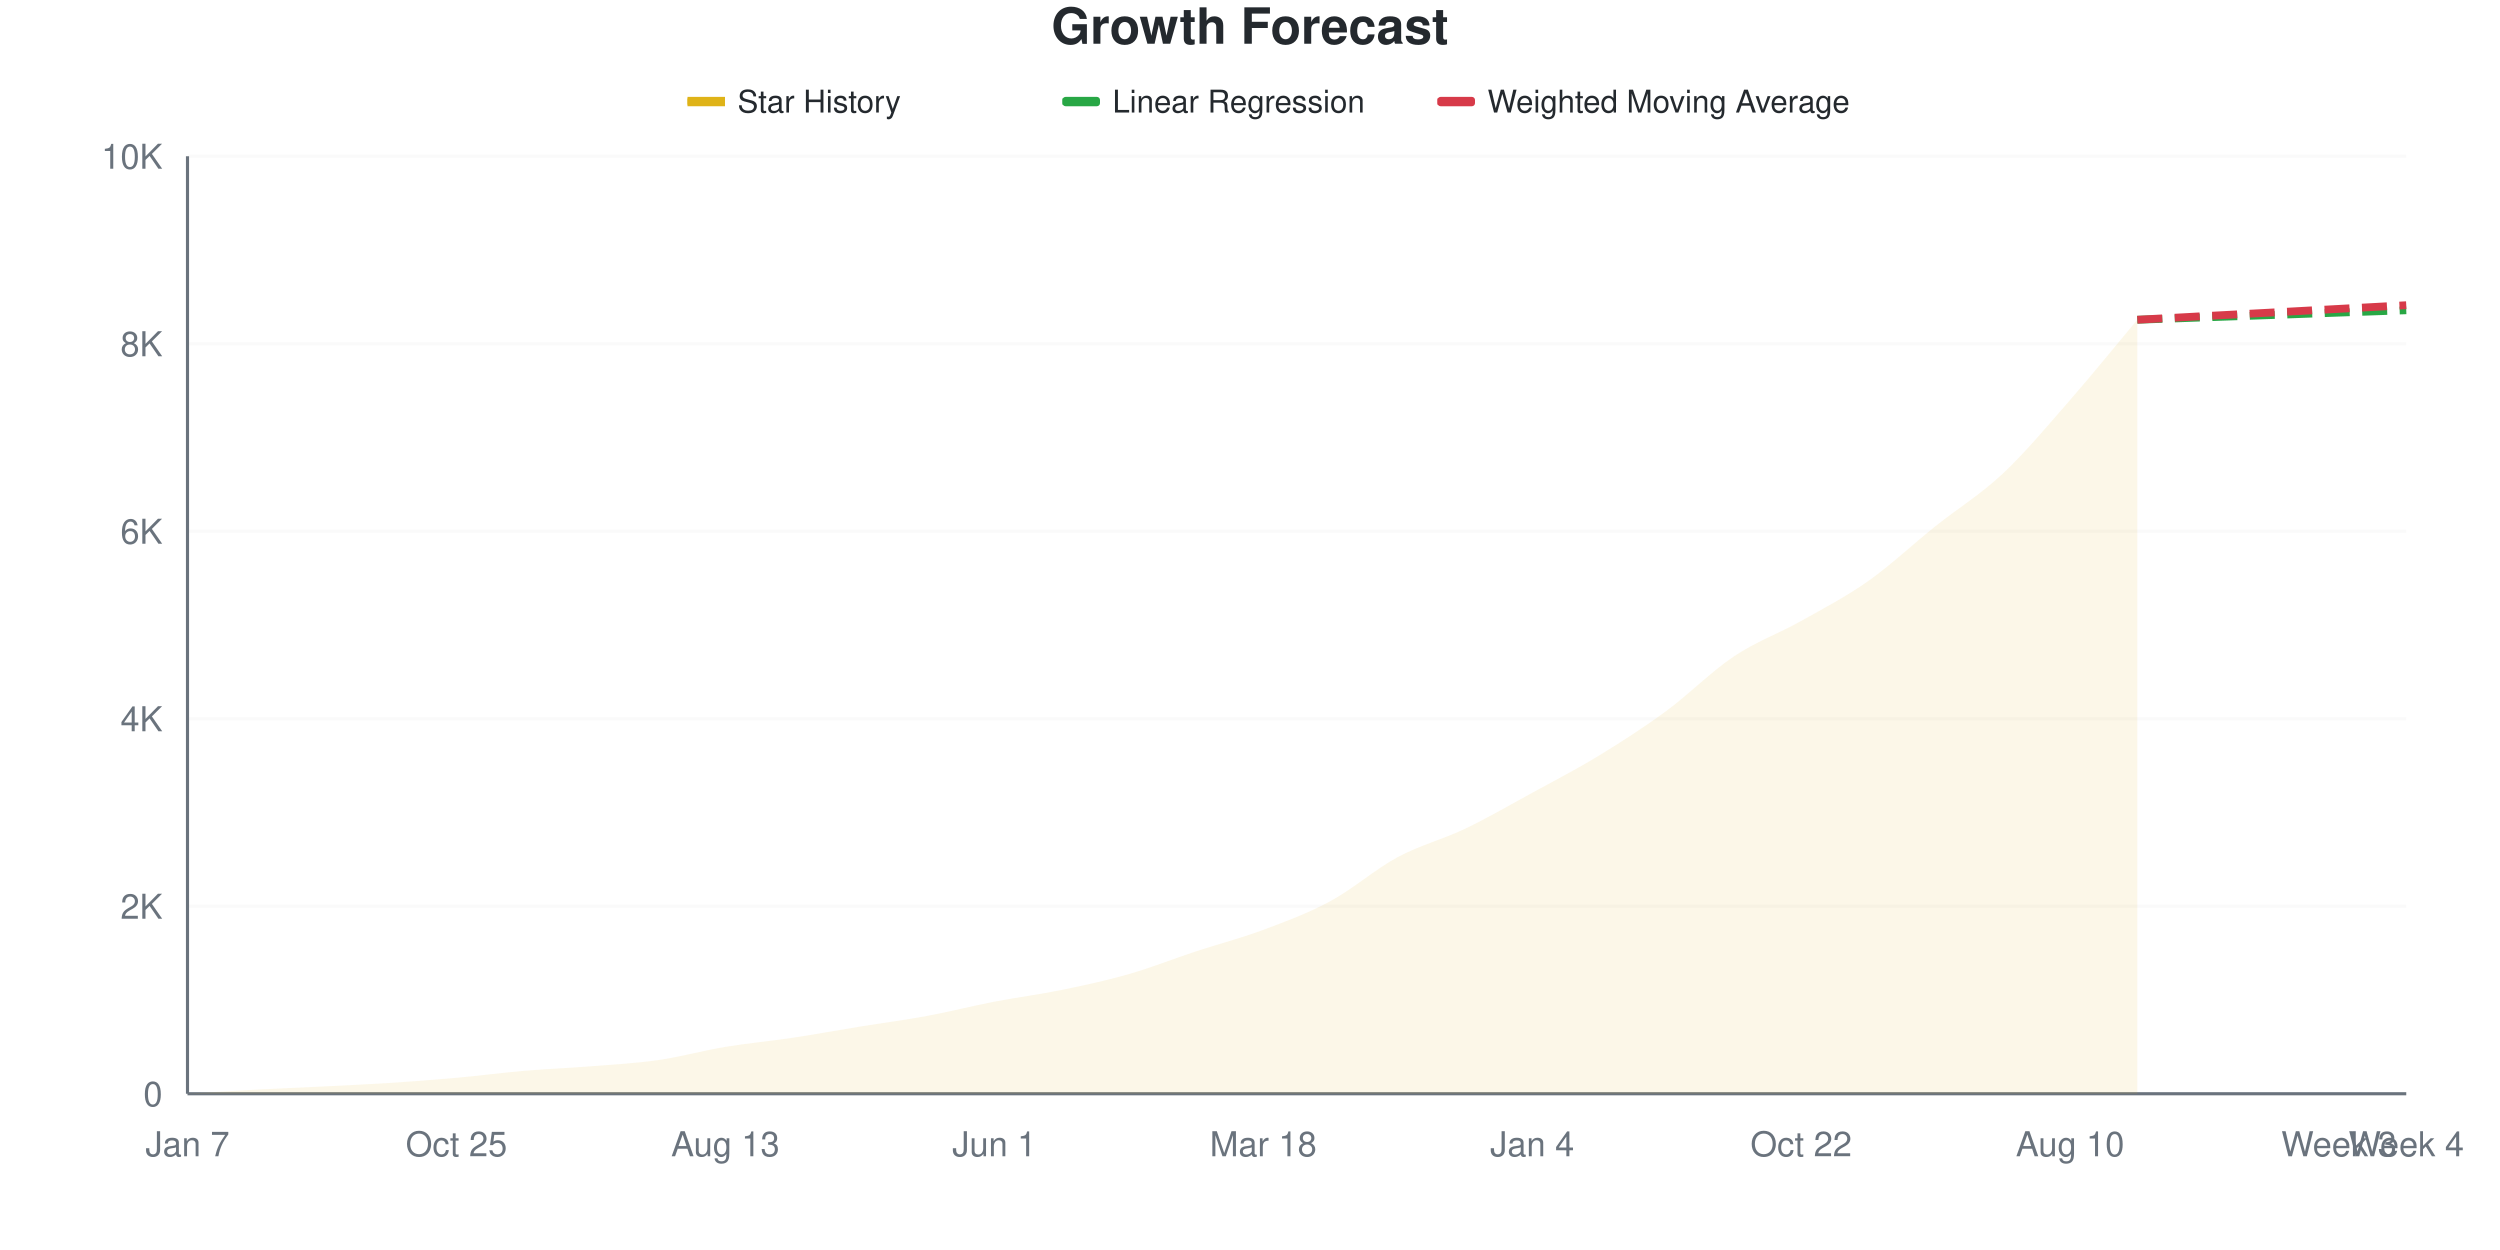
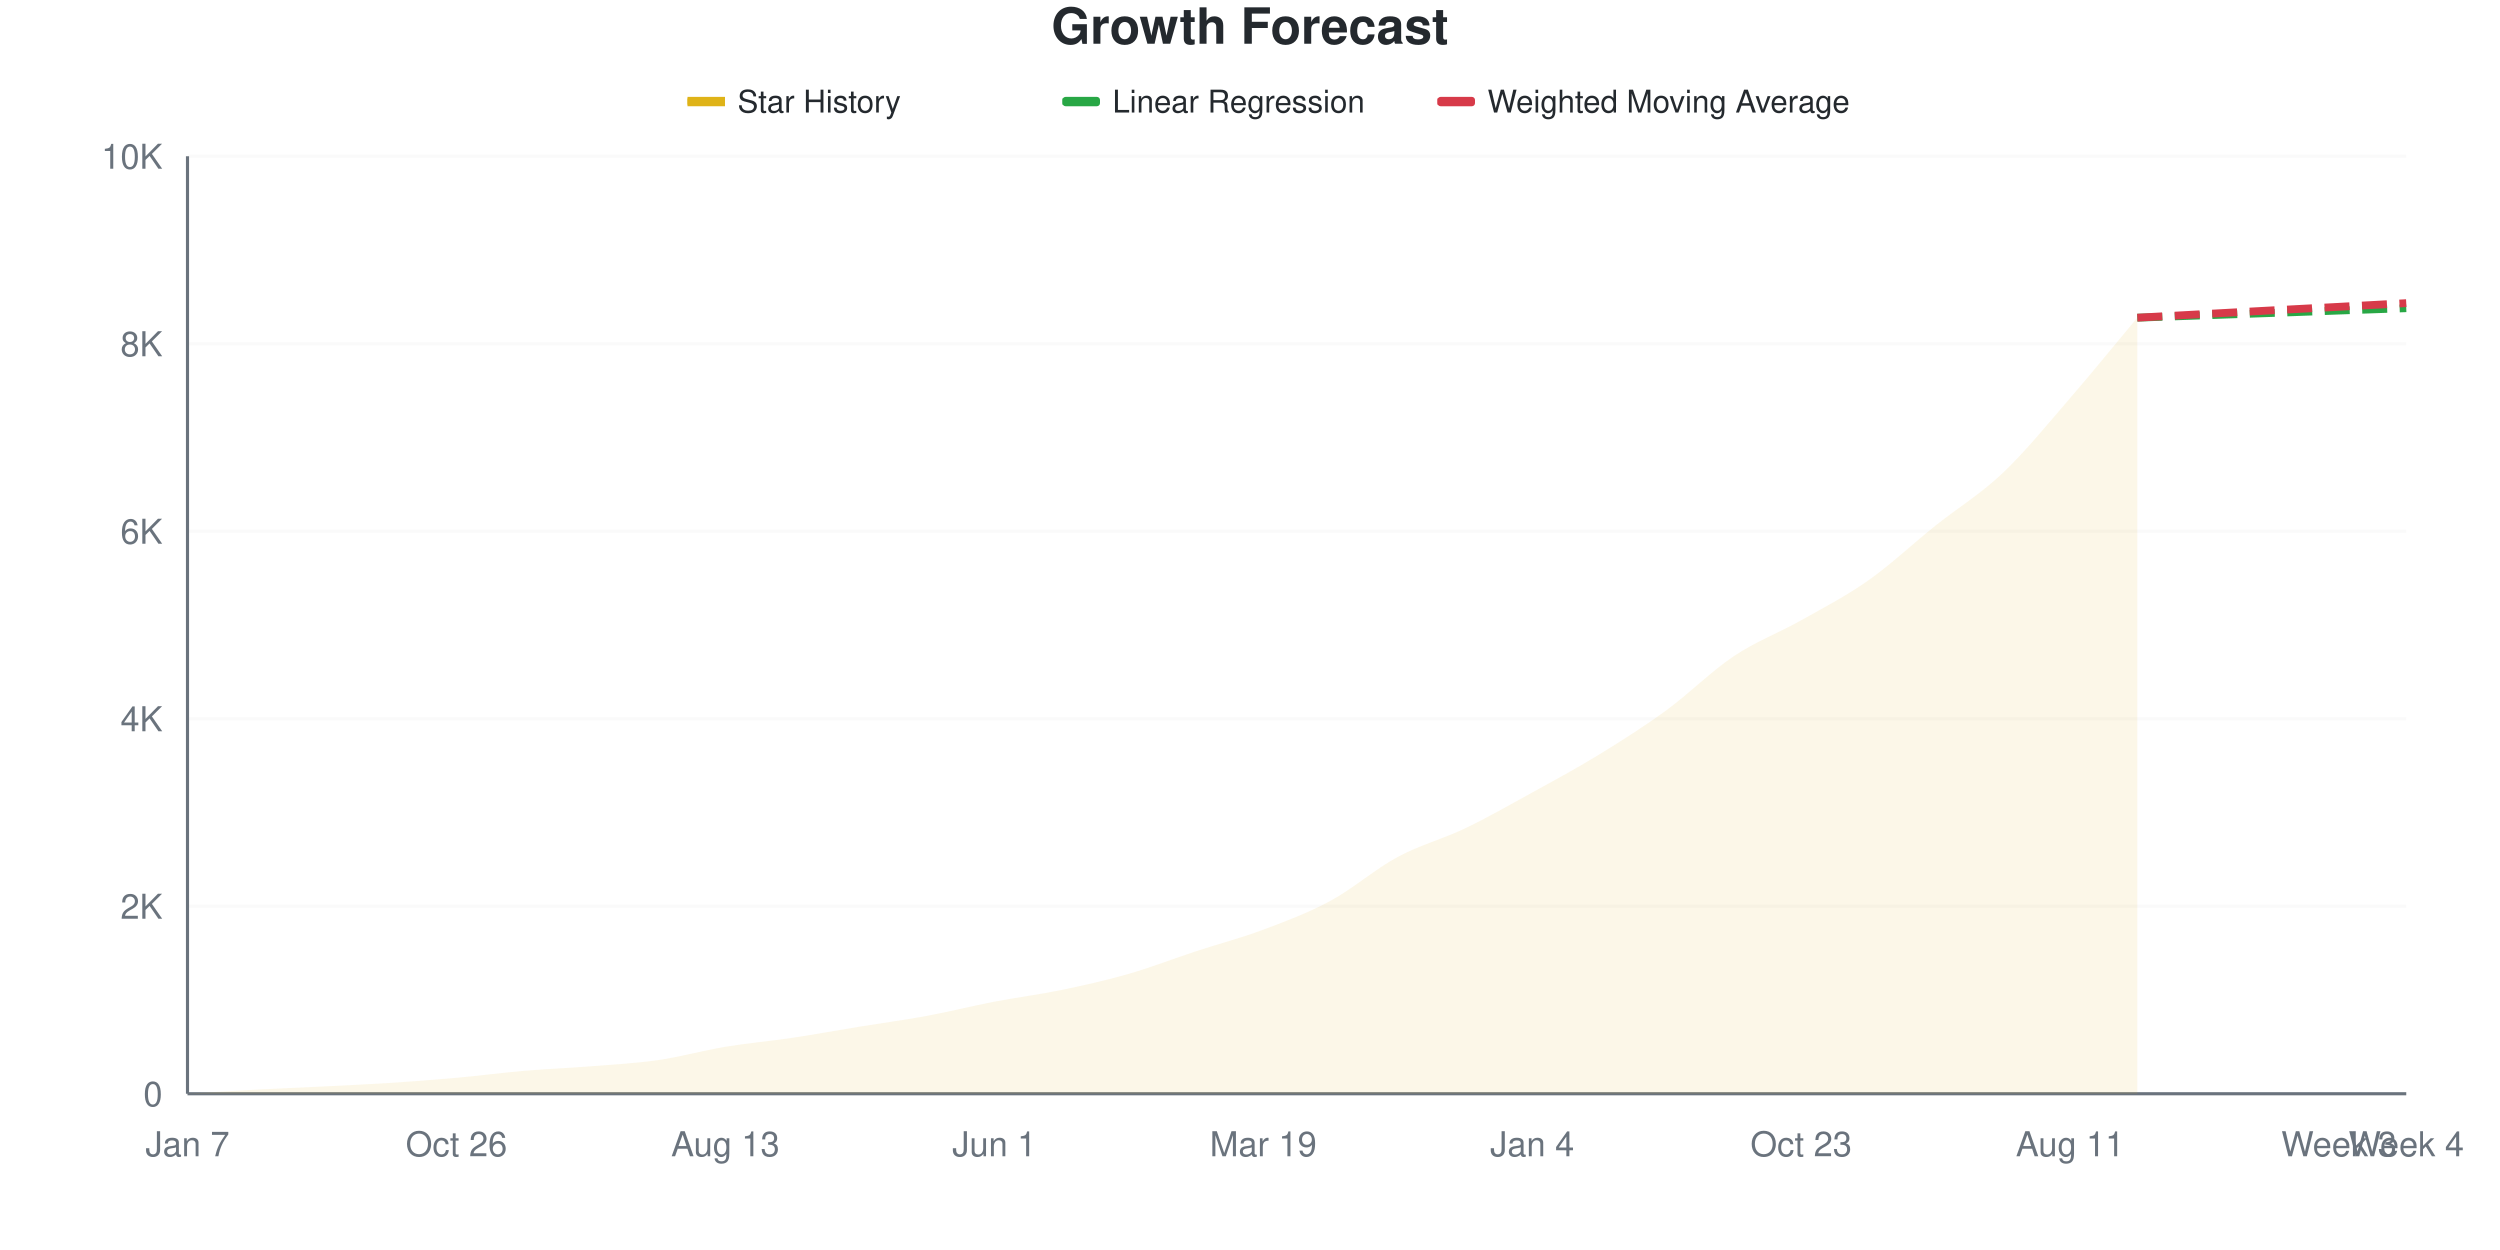
<svg xmlns="http://www.w3.org/2000/svg" viewBox="0 0 800 400" width="800" height="400">
  <style>
    @keyframes drawLine {
      to { stroke-dashoffset: 0; }
    }
    @keyframes fadeInPoint {
      from { opacity: 0; }
      to { opacity: 1; }
    }
    .data-line-0 {
-       stroke-dasharray: 1042;
-       stroke-dashoffset: 1042;
+       stroke-dasharray: 1043;
+       stroke-dashoffset: 1043;
      animation: drawLine 2s ease-out forwards;
    }
    .data-point {
      opacity: 0;
      animation: fadeInPoint 0.5s ease-out forwards;
    }
    .chart-bg { fill: #fff; }
    .chart-text { fill: #24292e; }
    .chart-muted { fill: #6a737d; }
    .chart-grid { stroke: #eee; }
    .chart-axis { stroke: #6a737d; }
    @media (prefers-color-scheme: dark) {
      .chart-bg { fill: #0d1117; }
      .chart-text { fill: #e6edf3; }
      .chart-muted { fill: #8b949e; }
      .chart-grid { stroke: #21262d; }
      .chart-axis { stroke: #8b949e; }
    }
  </style>
  <rect width="800" height="400" class="chart-bg" />
  <text x="400" y="14" text-anchor="middle" class="chart-text" font-size="16" font-weight="bold" font-family="-apple-system, BlinkMacSystemFont, 'Segoe UI', Helvetica, Arial, sans-serif">Growth Forecast</text>
  <g class="legend">
    <rect x="220" y="31" width="12" height="3" fill="#dfb317" />
    <line x1="220" y1="32.5" x2="232" y2="32.5" stroke="#dfb317" stroke-width="2" />
    <text x="236" y="36" class="chart-text" font-size="10" font-family="-apple-system, BlinkMacSystemFont, 'Segoe UI', Helvetica, Arial, sans-serif">Star History</text>
    <rect x="340" y="31" width="12" height="3" fill="#28a745" rx="1" />
    <line x1="340" y1="32.5" x2="352" y2="32.5" stroke="#28a745" stroke-width="2" stroke-dasharray="4,2" />
    <text x="356" y="36" class="chart-text" font-size="10" font-family="-apple-system, BlinkMacSystemFont, 'Segoe UI', Helvetica, Arial, sans-serif">Linear Regression</text>
    <rect x="460" y="31" width="12" height="3" fill="#d73a49" rx="1" />
    <line x1="460" y1="32.5" x2="472" y2="32.5" stroke="#d73a49" stroke-width="2" stroke-dasharray="4,2" />
    <text x="476" y="36" class="chart-text" font-size="10" font-family="-apple-system, BlinkMacSystemFont, 'Segoe UI', Helvetica, Arial, sans-serif">Weighted Moving Average</text>
  </g>
  <g class="grid">
    <line x1="60" y1="350" x2="770" y2="350" class="chart-grid" stroke-opacity="0.3" />
    <text x="52" y="354" text-anchor="end" class="chart-muted" font-size="11" font-family="-apple-system, BlinkMacSystemFont, 'Segoe UI', Helvetica, Arial, sans-serif">0</text>
    <line x1="60" y1="290" x2="770" y2="290" class="chart-grid" stroke-opacity="0.3" />
    <text x="52" y="294" text-anchor="end" class="chart-muted" font-size="11" font-family="-apple-system, BlinkMacSystemFont, 'Segoe UI', Helvetica, Arial, sans-serif">2K</text>
    <line x1="60" y1="230" x2="770" y2="230" class="chart-grid" stroke-opacity="0.3" />
    <text x="52" y="234" text-anchor="end" class="chart-muted" font-size="11" font-family="-apple-system, BlinkMacSystemFont, 'Segoe UI', Helvetica, Arial, sans-serif">4K</text>
    <line x1="60" y1="170" x2="770" y2="170" class="chart-grid" stroke-opacity="0.3" />
    <text x="52" y="174" text-anchor="end" class="chart-muted" font-size="11" font-family="-apple-system, BlinkMacSystemFont, 'Segoe UI', Helvetica, Arial, sans-serif">6K</text>
    <line x1="60" y1="110" x2="770" y2="110" class="chart-grid" stroke-opacity="0.3" />
    <text x="52" y="114" text-anchor="end" class="chart-muted" font-size="11" font-family="-apple-system, BlinkMacSystemFont, 'Segoe UI', Helvetica, Arial, sans-serif">8K</text>
    <line x1="60" y1="50" x2="770" y2="50" class="chart-grid" stroke-opacity="0.3" />
    <text x="52" y="54" text-anchor="end" class="chart-muted" font-size="11" font-family="-apple-system, BlinkMacSystemFont, 'Segoe UI', Helvetica, Arial, sans-serif">10K</text>
  </g>
  <g class="milestones">
    
  </g>
  <g class="x-axis">
    <text x="60" y="370" text-anchor="middle" class="chart-muted" font-size="11" font-family="-apple-system, BlinkMacSystemFont, 'Segoe UI', Helvetica, Arial, sans-serif">Jan 7</text>
-     <text x="146.061" y="370" text-anchor="middle" class="chart-muted" font-size="11" font-family="-apple-system, BlinkMacSystemFont, 'Segoe UI', Helvetica, Arial, sans-serif">Oct 25</text>
+     <text x="146.061" y="370" text-anchor="middle" class="chart-muted" font-size="11" font-family="-apple-system, BlinkMacSystemFont, 'Segoe UI', Helvetica, Arial, sans-serif">Oct 26</text>
    <text x="232.121" y="370" text-anchor="middle" class="chart-muted" font-size="11" font-family="-apple-system, BlinkMacSystemFont, 'Segoe UI', Helvetica, Arial, sans-serif">Aug 13</text>
    <text x="318.182" y="370" text-anchor="middle" class="chart-muted" font-size="11" font-family="-apple-system, BlinkMacSystemFont, 'Segoe UI', Helvetica, Arial, sans-serif">Jun 1</text>
-     <text x="404.242" y="370" text-anchor="middle" class="chart-muted" font-size="11" font-family="-apple-system, BlinkMacSystemFont, 'Segoe UI', Helvetica, Arial, sans-serif">Mar 18</text>
+     <text x="404.242" y="370" text-anchor="middle" class="chart-muted" font-size="11" font-family="-apple-system, BlinkMacSystemFont, 'Segoe UI', Helvetica, Arial, sans-serif">Mar 19</text>
    <text x="490.303" y="370" text-anchor="middle" class="chart-muted" font-size="11" font-family="-apple-system, BlinkMacSystemFont, 'Segoe UI', Helvetica, Arial, sans-serif">Jan 4</text>
-     <text x="576.364" y="370" text-anchor="middle" class="chart-muted" font-size="11" font-family="-apple-system, BlinkMacSystemFont, 'Segoe UI', Helvetica, Arial, sans-serif">Oct 22</text>
-     <text x="662.424" y="370" text-anchor="middle" class="chart-muted" font-size="11" font-family="-apple-system, BlinkMacSystemFont, 'Segoe UI', Helvetica, Arial, sans-serif">Aug 10</text>
+     <text x="576.364" y="370" text-anchor="middle" class="chart-muted" font-size="11" font-family="-apple-system, BlinkMacSystemFont, 'Segoe UI', Helvetica, Arial, sans-serif">Oct 23</text>
+     <text x="662.424" y="370" text-anchor="middle" class="chart-muted" font-size="11" font-family="-apple-system, BlinkMacSystemFont, 'Segoe UI', Helvetica, Arial, sans-serif">Aug 11</text>
    <text x="748.485" y="370" text-anchor="middle" class="chart-muted" font-size="11" font-family="-apple-system, BlinkMacSystemFont, 'Segoe UI', Helvetica, Arial, sans-serif">Week 3</text>
    <text x="770" y="370" text-anchor="middle" class="chart-muted" font-size="11" font-family="-apple-system, BlinkMacSystemFont, 'Segoe UI', Helvetica, Arial, sans-serif">Week 4</text>
  </g>
  <line x1="60" y1="50" x2="60" y2="350" class="chart-axis" stroke-width="1" />
  <line x1="60" y1="350" x2="770" y2="350" class="chart-axis" stroke-width="1" />
-   <path d="M60,350 L60,349.97 C67.172,349.55 74.343,349.09 81.515,348.71 C88.687,348.33 95.859,348.05 103.03,347.69 C110.202,347.33 117.374,347.015 124.545,346.55 C131.717,346.085 138.889,345.545 146.061,344.9 C153.232,344.255 160.404,343.295 167.576,342.68 C174.747,342.065 181.919,341.785 189.091,341.21 C196.263,340.635 203.434,340.265 210.606,339.23 C217.778,338.195 224.949,336.19 232.121,335 C239.293,333.81 246.465,333.17 253.636,332.09 C260.808,331.01 267.98,329.685 275.152,328.52 C282.323,327.355 289.495,326.43 296.667,325.1 C303.838,323.77 311.01,321.925 318.182,320.54 C325.354,319.155 332.525,318.26 339.697,316.79 C346.869,315.32 354.04,313.78 361.212,311.72 C368.384,309.66 375.556,306.79 382.727,304.43 C389.899,302.07 397.071,300.24 404.242,297.56 C411.414,294.88 418.586,292.23 425.758,288.35 C432.929,284.47 440.101,278.135 447.273,274.28 C454.444,270.425 461.616,268.65 468.788,265.22 C475.96,261.79 483.131,257.62 490.303,253.7 C497.475,249.78 504.646,246.08 511.818,241.7 C518.99,237.32 526.162,232.695 533.333,227.42 C540.505,222.145 547.677,214.835 554.848,210.05 C562.02,205.265 569.192,202.735 576.364,198.71 C583.535,194.685 590.707,190.96 597.879,185.9 C605.051,180.84 612.222,174.075 619.394,168.35 C626.566,162.625 633.737,158.275 640.909,151.55 C648.081,144.825 655.253,136.205 662.424,128 C669.596,119.795 676.768,110.88 683.939,102.32 L683.939,350 L60,350 Z" fill="#dfb317" fill-opacity="0.1" />
-   <path d="M60,350 L60,349.97 C67.172,349.55 74.343,349.09 81.515,348.71 C88.687,348.33 95.859,348.05 103.03,347.69 C110.202,347.33 117.374,347.015 124.545,346.55 C131.717,346.085 138.889,345.545 146.061,344.9 C153.232,344.255 160.404,343.295 167.576,342.68 C174.747,342.065 181.919,341.785 189.091,341.21 C196.263,340.635 203.434,340.265 210.606,339.23 C217.778,338.195 224.949,336.19 232.121,335 C239.293,333.81 246.465,333.17 253.636,332.09 C260.808,331.01 267.98,329.685 275.152,328.52 C282.323,327.355 289.495,326.43 296.667,325.1 C303.838,323.77 311.01,321.925 318.182,320.54 C325.354,319.155 332.525,318.26 339.697,316.79 C346.869,315.32 354.04,313.78 361.212,311.72 C368.384,309.66 375.556,306.79 382.727,304.43 C389.899,302.07 397.071,300.24 404.242,297.56 C411.414,294.88 418.586,292.23 425.758,288.35 C432.929,284.47 440.101,278.135 447.273,274.28 C454.444,270.425 461.616,268.65 468.788,265.22 C475.96,261.79 483.131,257.62 490.303,253.7 C497.475,249.78 504.646,246.08 511.818,241.7 C518.99,237.32 526.162,232.695 533.333,227.42 C540.505,222.145 547.677,214.835 554.848,210.05 C562.02,205.265 569.192,202.735 576.364,198.71 C583.535,194.685 590.707,190.96 597.879,185.9 C605.051,180.84 612.222,174.075 619.394,168.35 C626.566,162.625 633.737,158.275 640.909,151.55 C648.081,144.825 655.253,136.205 662.424,128 C669.596,119.795 676.768,110.88 683.939,102.32" fill="none" stroke="#dfb317" stroke-width="2.5" class="data-line-0" />
-   <path d="M683.939,102.32 C691.111,102.07 698.283,101.82 705.455,101.57 C712.626,101.32 719.798,101.075 726.97,100.82 C734.141,100.565 741.313,100.295 748.485,100.04 C755.657,99.785 762.828,99.54 770,99.29" fill="none" stroke="#28a745" stroke-width="2.5" stroke-dasharray="8,4" />
-   <path d="M683.939,102.32 C691.111,101.93 698.283,101.535 705.455,101.15 C712.626,100.765 719.798,100.395 726.97,100.01 C734.141,99.625 741.313,99.23 748.485,98.84 C755.657,98.45 762.828,98.06 770,97.67" fill="none" stroke="#d73a49" stroke-width="2.5" stroke-dasharray="8,4" />
+   <path d="M60,350 L60,349.97 C67.172,349.55 74.343,349.09 81.515,348.71 C88.687,348.33 95.859,348.05 103.03,347.69 C110.202,347.33 117.374,347.015 124.545,346.55 C131.717,346.085 138.889,345.545 146.061,344.9 C153.232,344.255 160.404,343.295 167.576,342.68 C174.747,342.065 181.919,341.785 189.091,341.21 C196.263,340.635 203.434,340.27 210.606,339.23 C217.778,338.19 224.949,336.16 232.121,334.97 C239.293,333.78 246.465,333.165 253.636,332.09 C260.808,331.015 267.98,329.69 275.152,328.52 C282.323,327.35 289.495,326.4 296.667,325.07 C303.838,323.74 311.01,321.92 318.182,320.54 C325.354,319.16 332.525,318.275 339.697,316.79 C346.869,315.305 354.04,313.695 361.212,311.63 C368.384,309.565 375.556,306.755 382.727,304.4 C389.899,302.045 397.071,300.19 404.242,297.5 C411.414,294.81 418.586,292.14 425.758,288.26 C432.929,284.38 440.101,278.08 447.273,274.22 C454.444,270.36 461.616,268.535 468.788,265.1 C475.96,261.665 483.131,257.56 490.303,253.61 C497.475,249.66 504.646,245.8 511.818,241.4 C518.99,237 526.162,232.45 533.333,227.21 C540.505,221.97 547.677,214.745 554.848,209.96 C562.02,205.175 569.192,202.54 576.364,198.5 C583.535,194.46 590.707,190.775 597.879,185.72 C605.051,180.665 612.222,173.9 619.394,168.17 C626.566,162.44 633.737,158.135 640.909,151.34 C648.081,144.545 655.253,135.68 662.424,127.4 C669.596,119.12 676.768,110.24 683.939,101.66 L683.939,350 L60,350 Z" fill="#dfb317" fill-opacity="0.1" />
+   <path d="M60,350 L60,349.97 C67.172,349.55 74.343,349.09 81.515,348.71 C88.687,348.33 95.859,348.05 103.03,347.69 C110.202,347.33 117.374,347.015 124.545,346.55 C131.717,346.085 138.889,345.545 146.061,344.9 C153.232,344.255 160.404,343.295 167.576,342.68 C174.747,342.065 181.919,341.785 189.091,341.21 C196.263,340.635 203.434,340.27 210.606,339.23 C217.778,338.19 224.949,336.16 232.121,334.97 C239.293,333.78 246.465,333.165 253.636,332.09 C260.808,331.015 267.98,329.69 275.152,328.52 C282.323,327.35 289.495,326.4 296.667,325.07 C303.838,323.74 311.01,321.92 318.182,320.54 C325.354,319.16 332.525,318.275 339.697,316.79 C346.869,315.305 354.04,313.695 361.212,311.63 C368.384,309.565 375.556,306.755 382.727,304.4 C389.899,302.045 397.071,300.19 404.242,297.5 C411.414,294.81 418.586,292.14 425.758,288.26 C432.929,284.38 440.101,278.08 447.273,274.22 C454.444,270.36 461.616,268.535 468.788,265.1 C475.96,261.665 483.131,257.56 490.303,253.61 C497.475,249.66 504.646,245.8 511.818,241.4 C518.99,237 526.162,232.45 533.333,227.21 C540.505,221.97 547.677,214.745 554.848,209.96 C562.02,205.175 569.192,202.54 576.364,198.5 C583.535,194.46 590.707,190.775 597.879,185.72 C605.051,180.665 612.222,173.9 619.394,168.17 C626.566,162.44 633.737,158.135 640.909,151.34 C648.081,144.545 655.253,135.68 662.424,127.4 C669.596,119.12 676.768,110.24 683.939,101.66" fill="none" stroke="#dfb317" stroke-width="2.5" class="data-line-0" />
+   <path d="M683.939,101.66 C691.111,101.41 698.283,101.16 705.455,100.91 C712.626,100.66 719.798,100.415 726.97,100.16 C734.141,99.905 741.313,99.635 748.485,99.38 C755.657,99.125 762.828,98.88 770,98.63" fill="none" stroke="#28a745" stroke-width="2.5" stroke-dasharray="8,4" />
+   <path d="M683.939,101.66 C691.111,101.27 698.283,100.88 705.455,100.49 C712.626,100.1 719.798,99.705 726.97,99.32 C734.141,98.935 741.313,98.565 748.485,98.18 C755.657,97.795 762.828,97.4 770,97.01" fill="none" stroke="#d73a49" stroke-width="2.5" stroke-dasharray="8,4" />
  <g class="points">
    <circle cx="60" cy="349.97" r="4" fill="#dfb317" class="data-point" style="animation-delay: 1.50s" />
    <circle cx="81.515" cy="348.71" r="4" fill="#dfb317" class="data-point" style="animation-delay: 1.55s" />
    <circle cx="103.03" cy="347.69" r="4" fill="#dfb317" class="data-point" style="animation-delay: 1.60s" />
    <circle cx="124.545" cy="346.55" r="4" fill="#dfb317" class="data-point" style="animation-delay: 1.65s" />
    <circle cx="146.061" cy="344.9" r="4" fill="#dfb317" class="data-point" style="animation-delay: 1.70s" />
    <circle cx="167.576" cy="342.68" r="4" fill="#dfb317" class="data-point" style="animation-delay: 1.75s" />
    <circle cx="189.091" cy="341.21" r="4" fill="#dfb317" class="data-point" style="animation-delay: 1.80s" />
    <circle cx="210.606" cy="339.23" r="4" fill="#dfb317" class="data-point" style="animation-delay: 1.85s" />
-     <circle cx="232.121" cy="335" r="4" fill="#dfb317" class="data-point" style="animation-delay: 1.90s" />
+     <circle cx="232.121" cy="334.97" r="4" fill="#dfb317" class="data-point" style="animation-delay: 1.90s" />
    <circle cx="253.636" cy="332.09" r="4" fill="#dfb317" class="data-point" style="animation-delay: 1.95s" />
    <circle cx="275.152" cy="328.52" r="4" fill="#dfb317" class="data-point" style="animation-delay: 2.00s" />
-     <circle cx="296.667" cy="325.1" r="4" fill="#dfb317" class="data-point" style="animation-delay: 2.05s" />
+     <circle cx="296.667" cy="325.07" r="4" fill="#dfb317" class="data-point" style="animation-delay: 2.05s" />
    <circle cx="318.182" cy="320.54" r="4" fill="#dfb317" class="data-point" style="animation-delay: 2.10s" />
    <circle cx="339.697" cy="316.79" r="4" fill="#dfb317" class="data-point" style="animation-delay: 2.15s" />
-     <circle cx="361.212" cy="311.72" r="4" fill="#dfb317" class="data-point" style="animation-delay: 2.20s" />
-     <circle cx="382.727" cy="304.43" r="4" fill="#dfb317" class="data-point" style="animation-delay: 2.25s" />
-     <circle cx="404.242" cy="297.56" r="4" fill="#dfb317" class="data-point" style="animation-delay: 2.30s" />
-     <circle cx="425.758" cy="288.35" r="4" fill="#dfb317" class="data-point" style="animation-delay: 2.35s" />
-     <circle cx="447.273" cy="274.28" r="4" fill="#dfb317" class="data-point" style="animation-delay: 2.40s" />
-     <circle cx="468.788" cy="265.22" r="4" fill="#dfb317" class="data-point" style="animation-delay: 2.45s" />
-     <circle cx="490.303" cy="253.7" r="4" fill="#dfb317" class="data-point" style="animation-delay: 2.50s" />
-     <circle cx="511.818" cy="241.7" r="4" fill="#dfb317" class="data-point" style="animation-delay: 2.55s" />
-     <circle cx="533.333" cy="227.42" r="4" fill="#dfb317" class="data-point" style="animation-delay: 2.60s" />
-     <circle cx="554.848" cy="210.05" r="4" fill="#dfb317" class="data-point" style="animation-delay: 2.65s" />
-     <circle cx="576.364" cy="198.71" r="4" fill="#dfb317" class="data-point" style="animation-delay: 2.70s" />
-     <circle cx="597.879" cy="185.9" r="4" fill="#dfb317" class="data-point" style="animation-delay: 2.75s" />
-     <circle cx="619.394" cy="168.35" r="4" fill="#dfb317" class="data-point" style="animation-delay: 2.80s" />
-     <circle cx="640.909" cy="151.55" r="4" fill="#dfb317" class="data-point" style="animation-delay: 2.85s" />
-     <circle cx="662.424" cy="128" r="4" fill="#dfb317" class="data-point" style="animation-delay: 2.90s" />
-     <circle cx="683.939" cy="102.32" r="4" fill="#dfb317" class="data-point" style="animation-delay: 2.95s" />
+     <circle cx="361.212" cy="311.63" r="4" fill="#dfb317" class="data-point" style="animation-delay: 2.20s" />
+     <circle cx="382.727" cy="304.4" r="4" fill="#dfb317" class="data-point" style="animation-delay: 2.25s" />
+     <circle cx="404.242" cy="297.5" r="4" fill="#dfb317" class="data-point" style="animation-delay: 2.30s" />
+     <circle cx="425.758" cy="288.26" r="4" fill="#dfb317" class="data-point" style="animation-delay: 2.35s" />
+     <circle cx="447.273" cy="274.22" r="4" fill="#dfb317" class="data-point" style="animation-delay: 2.40s" />
+     <circle cx="468.788" cy="265.1" r="4" fill="#dfb317" class="data-point" style="animation-delay: 2.45s" />
+     <circle cx="490.303" cy="253.61" r="4" fill="#dfb317" class="data-point" style="animation-delay: 2.50s" />
+     <circle cx="511.818" cy="241.4" r="4" fill="#dfb317" class="data-point" style="animation-delay: 2.55s" />
+     <circle cx="533.333" cy="227.21" r="4" fill="#dfb317" class="data-point" style="animation-delay: 2.60s" />
+     <circle cx="554.848" cy="209.96" r="4" fill="#dfb317" class="data-point" style="animation-delay: 2.65s" />
+     <circle cx="576.364" cy="198.5" r="4" fill="#dfb317" class="data-point" style="animation-delay: 2.70s" />
+     <circle cx="597.879" cy="185.72" r="4" fill="#dfb317" class="data-point" style="animation-delay: 2.75s" />
+     <circle cx="619.394" cy="168.17" r="4" fill="#dfb317" class="data-point" style="animation-delay: 2.80s" />
+     <circle cx="640.909" cy="151.34" r="4" fill="#dfb317" class="data-point" style="animation-delay: 2.85s" />
+     <circle cx="662.424" cy="127.4" r="4" fill="#dfb317" class="data-point" style="animation-delay: 2.90s" />
+     <circle cx="683.939" cy="101.66" r="4" fill="#dfb317" class="data-point" style="animation-delay: 2.95s" />
  </g>
</svg>
